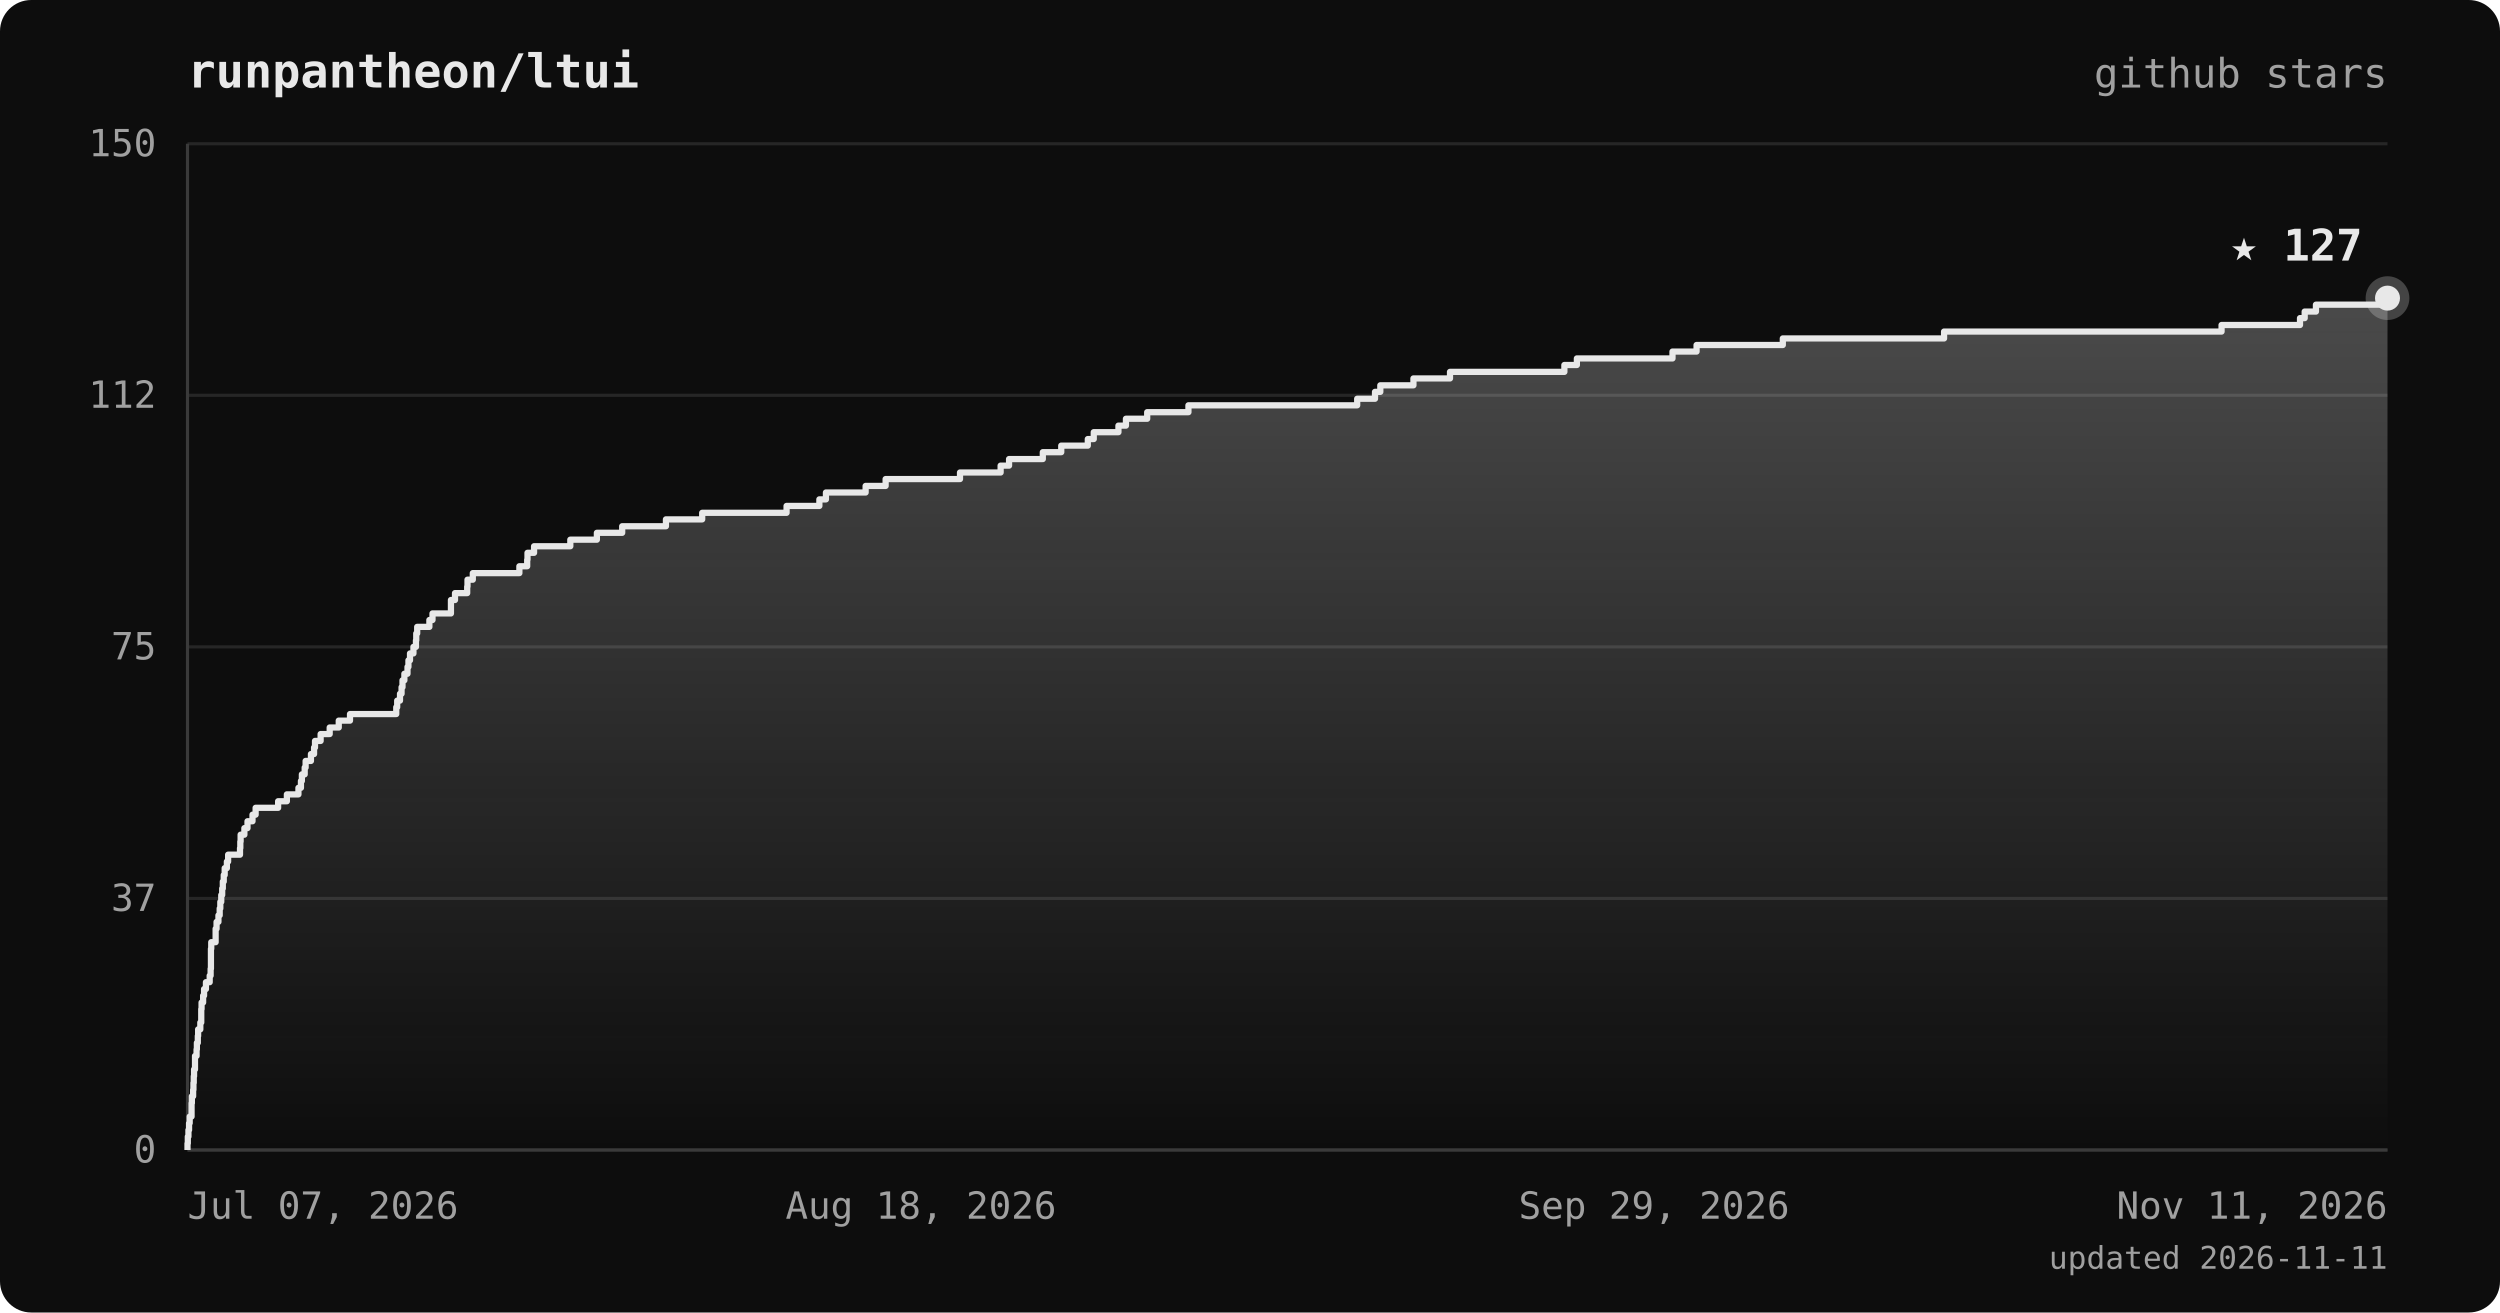
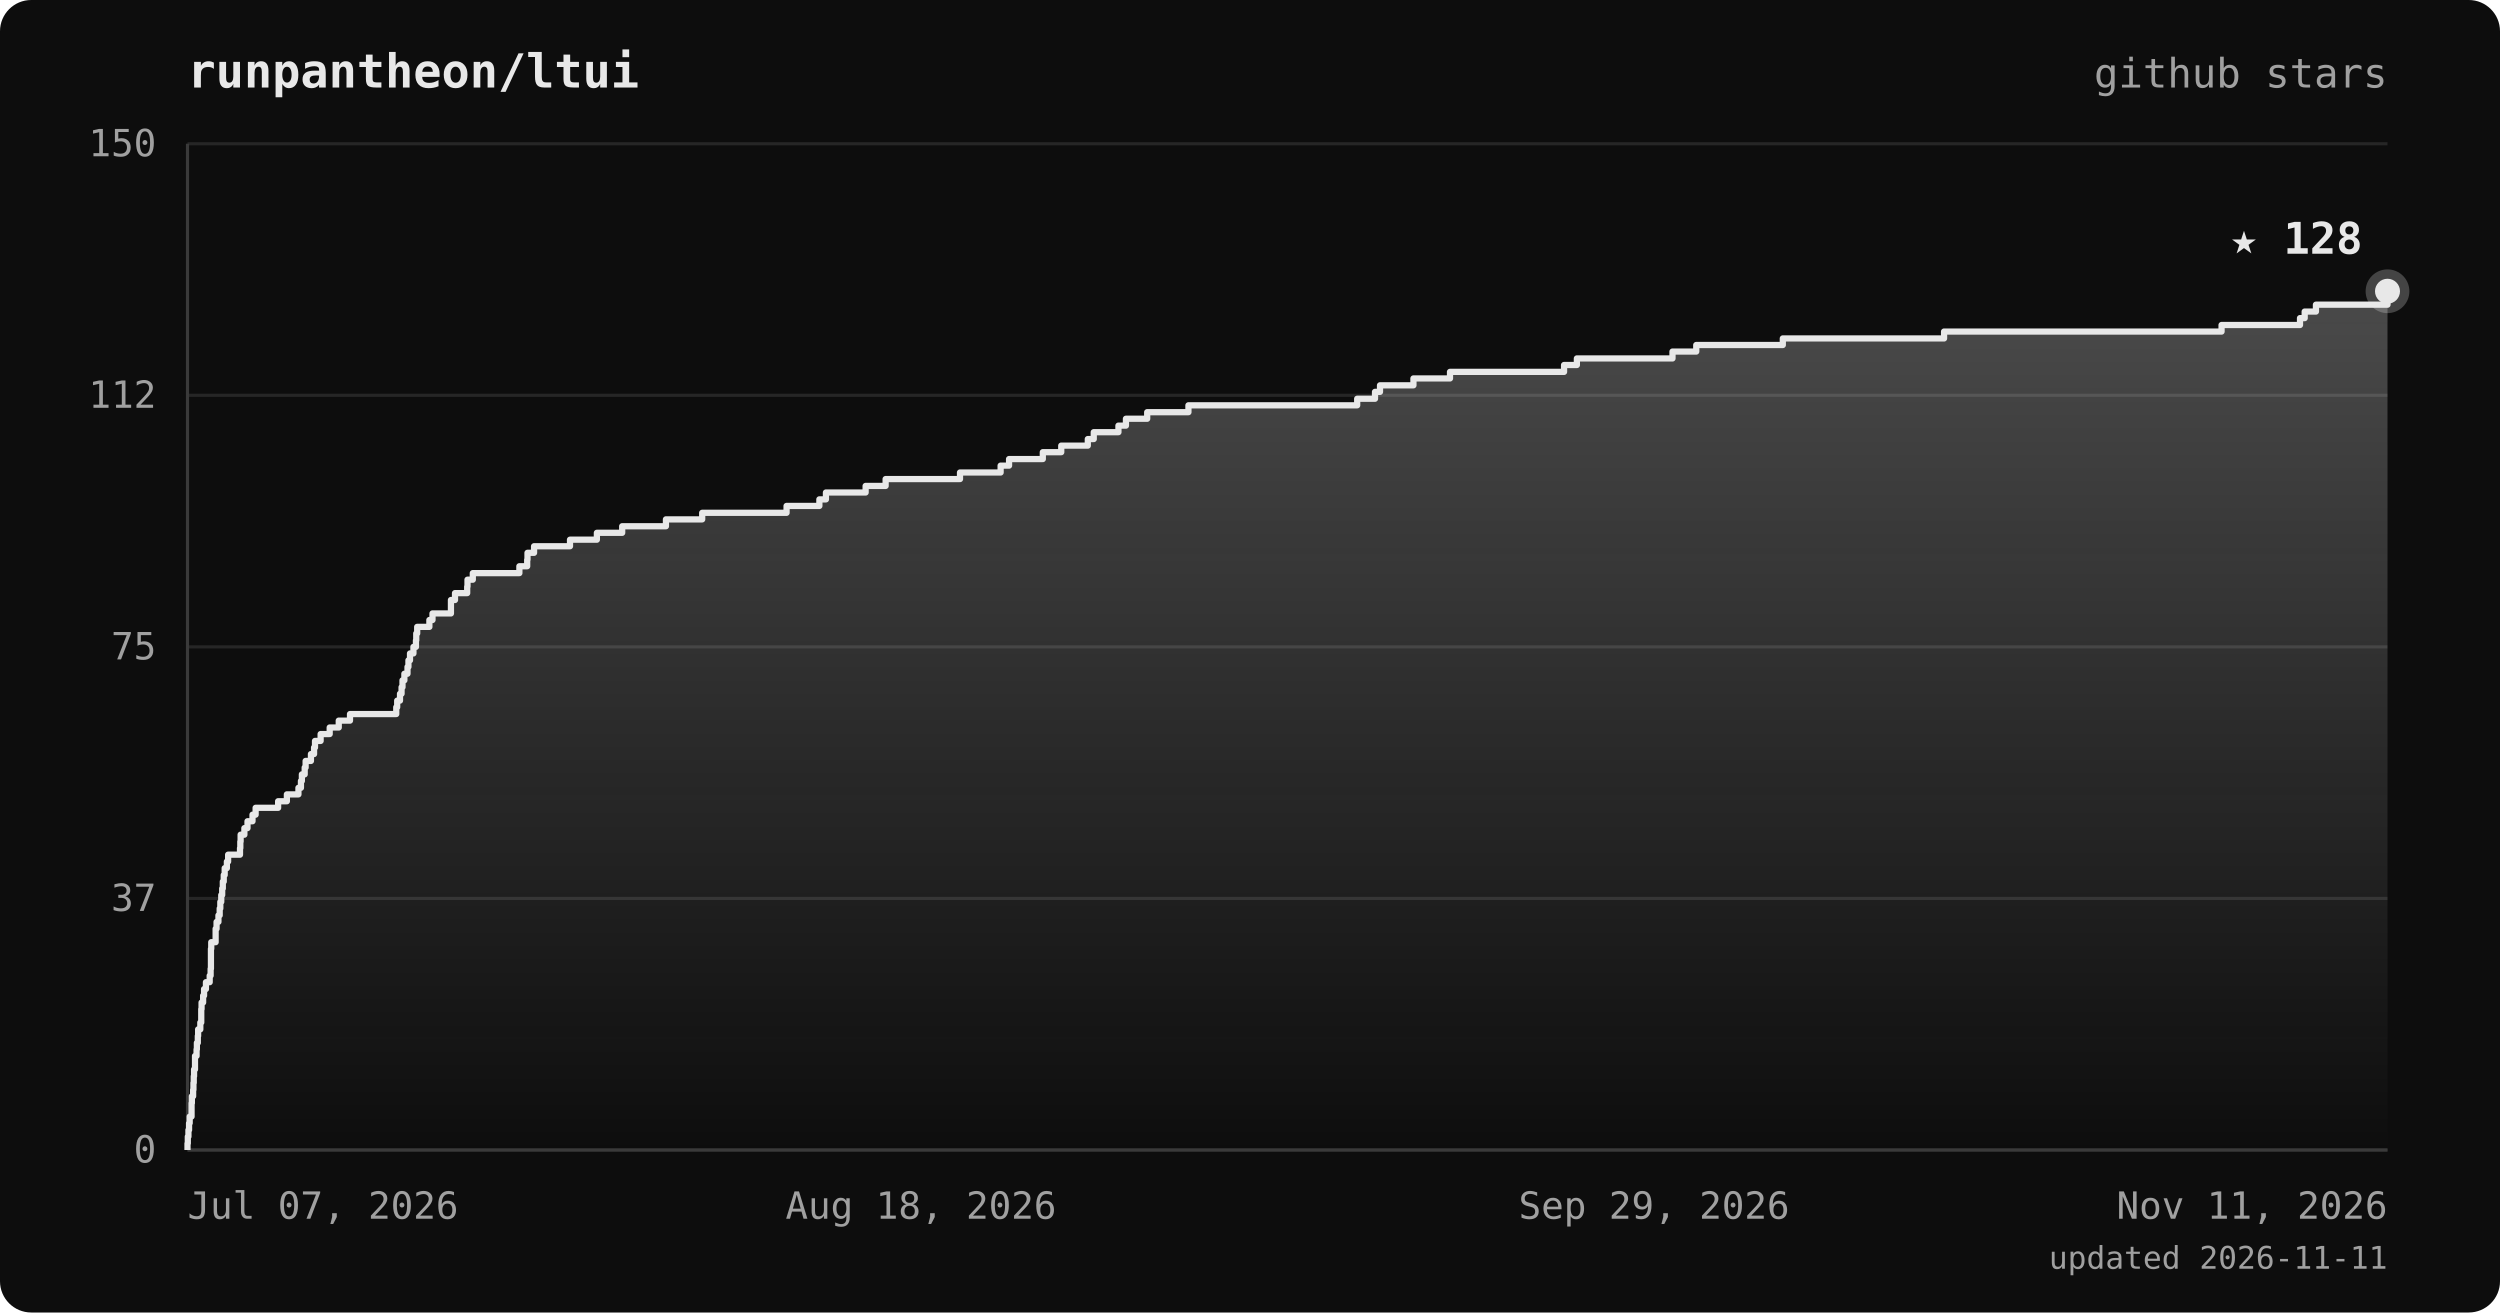
<svg xmlns="http://www.w3.org/2000/svg" viewBox="0 0 800 420" font-family="ui-monospace, 'JetBrains Mono', 'SFMono-Regular', Menlo, monospace">
  <defs>
    <linearGradient id="area" x1="0" y1="0" x2="0" y2="1">
      <stop offset="0%" stop-color="#e8e8e8" stop-opacity="0.28" />
      <stop offset="100%" stop-color="#e8e8e8" stop-opacity="0" />
    </linearGradient>
  </defs>
  <rect width="800" height="420" rx="10" fill="#0d0d0d" />
  <text x="60" y="28" fill="#e8e8e8" font-size="15" font-weight="bold">runpantheon/ltui</text>
  <text x="764" y="28" text-anchor="end" fill="#a0a0a0" font-size="13">github stars</text>
  <line x1="60" y1="368.0" x2="764" y2="368.0" stroke="#262626" stroke-width="1" />
  <line x1="60" y1="287.5" x2="764" y2="287.5" stroke="#262626" stroke-width="1" />
  <line x1="60" y1="207.0" x2="764" y2="207.0" stroke="#262626" stroke-width="1" />
  <line x1="60" y1="126.5" x2="764" y2="126.5" stroke="#262626" stroke-width="1" />
  <line x1="60" y1="46.0" x2="764" y2="46.0" stroke="#262626" stroke-width="1" />
  <line x1="60" y1="46" x2="60" y2="368" stroke="#3a3a3a" stroke-width="1" />
  <line x1="60" y1="368" x2="764" y2="368" stroke="#3a3a3a" stroke-width="1" />
-   <polygon points="60,368.0 60.0,368.0 60.0,368.0 60.0,365.9 60.1,365.9 60.1,363.7 60.3,363.7 60.3,361.6 60.5,361.6 60.5,359.4 60.7,359.4 60.7,357.3 61.3,357.3 61.3,355.1 61.3,355.1 61.3,353.0 61.4,353.0 61.4,350.8 61.8,350.8 61.8,348.7 61.9,348.7 61.9,346.5 62.0,346.5 62.0,344.4 62.1,344.4 62.1,342.2 62.4,342.2 62.4,340.1 62.4,340.1 62.4,337.9 62.9,337.9 62.9,335.8 63.0,335.8 63.0,333.7 63.3,333.7 63.3,331.5 63.4,331.5 63.4,329.4 64.1,329.4 64.1,327.2 64.4,327.2 64.4,325.1 64.4,325.1 64.4,322.9 64.5,322.9 64.5,320.8 65.0,320.8 65.0,318.6 65.3,318.6 65.3,316.5 65.9,316.5 65.9,314.3 67.1,314.3 67.1,312.2 67.4,312.2 67.4,310.0 67.5,310.0 67.5,307.9 67.5,307.9 67.5,305.7 67.5,305.7 67.5,303.6 67.6,303.6 67.6,301.5 69.0,301.5 69.0,299.3 69.0,299.3 69.0,297.2 69.3,297.2 69.3,295.0 69.9,295.0 69.9,292.9 70.3,292.9 70.3,290.7 70.5,290.7 70.5,288.6 70.8,288.6 70.8,286.4 71.1,286.4 71.1,284.3 71.3,284.3 71.3,282.1 71.6,282.1 71.6,280.0 71.9,280.0 71.9,277.8 72.6,277.8 72.6,275.7 73.0,275.7 73.0,273.5 76.8,273.5 76.8,271.4 76.9,271.4 76.9,269.3 77.0,269.3 77.0,267.1 78.2,267.1 78.2,265.0 79.2,265.0 79.2,262.8 80.8,262.8 80.8,260.7 81.8,260.7 81.8,258.5 89.0,258.5 89.0,256.4 91.8,256.4 91.8,254.2 95.5,254.2 95.5,252.1 96.3,252.1 96.3,249.9 96.6,249.9 96.6,247.8 97.5,247.8 97.5,245.6 97.8,245.6 97.8,243.5 99.5,243.5 99.5,241.3 100.5,241.3 100.5,239.2 100.8,239.2 100.8,237.1 102.6,237.1 102.6,234.9 105.5,234.9 105.5,232.8 108.4,232.8 108.4,230.6 112.0,230.6 112.0,228.5 126.8,228.5 126.8,226.3 127.1,226.3 127.1,224.2 128.0,224.2 128.0,222.0 128.5,222.0 128.5,219.9 128.8,219.9 128.8,217.7 129.4,217.7 129.4,215.6 130.4,215.6 130.4,213.4 130.7,213.4 130.7,211.3 131.2,211.3 131.2,209.1 132.3,209.1 132.3,207.0 133.1,207.0 133.1,204.9 133.2,204.9 133.2,202.7 133.5,202.7 133.5,200.6 137.4,200.6 137.4,198.4 138.4,198.4 138.4,196.3 144.3,196.3 144.3,194.1 144.3,194.1 144.3,192.0 145.6,192.0 145.6,189.8 149.5,189.8 149.5,187.7 149.6,187.7 149.6,185.5 151.3,185.5 151.3,183.4 166.2,183.4 166.2,181.2 168.7,181.2 168.7,179.1 168.8,179.1 168.8,176.9 170.9,176.9 170.9,174.8 182.5,174.8 182.5,172.7 191.0,172.7 191.0,170.5 199.1,170.5 199.1,168.4 213.1,168.4 213.1,166.2 224.7,166.2 224.7,164.1 251.7,164.1 251.7,161.9 262.2,161.9 262.2,159.8 264.3,159.8 264.3,157.6 277.0,157.6 277.0,155.5 283.4,155.5 283.4,153.3 307.2,153.3 307.2,151.2 320.2,151.2 320.2,149.0 322.9,149.0 322.9,146.9 333.7,146.9 333.7,144.7 339.6,144.7 339.6,142.6 348.1,142.6 348.1,140.5 350.0,140.5 350.0,138.3 357.9,138.3 357.9,136.2 360.3,136.2 360.3,134.0 367.1,134.0 367.1,131.9 380.3,131.9 380.3,129.7 434.3,129.7 434.3,127.6 440.0,127.6 440.0,125.4 441.7,125.4 441.7,123.3 452.3,123.3 452.3,121.1 464.0,121.1 464.0,119.0 500.6,119.0 500.6,116.8 504.6,116.8 504.6,114.7 535.2,114.7 535.2,112.5 542.9,112.5 542.9,110.4 570.5,110.4 570.5,108.3 622.1,108.3 622.1,106.1 710.9,106.1 710.9,104.0 736.0,104.0 736.0,101.8 737.5,101.8 737.5,99.7 741.1,99.7 741.1,97.5 764.0,97.5 764.0,95.4 764.0,95.4 764.0,368.0" fill="url(#area)" />
-   <polyline points="60.0,368.0 60.0,368.0 60.0,365.9 60.1,365.9 60.1,363.7 60.3,363.7 60.3,361.6 60.5,361.6 60.5,359.4 60.7,359.4 60.7,357.3 61.3,357.3 61.3,355.1 61.3,355.1 61.3,353.0 61.4,353.0 61.4,350.8 61.8,350.8 61.8,348.7 61.9,348.7 61.9,346.5 62.0,346.5 62.0,344.4 62.1,344.4 62.1,342.2 62.4,342.2 62.4,340.1 62.4,340.1 62.4,337.9 62.9,337.9 62.9,335.8 63.0,335.8 63.0,333.7 63.3,333.7 63.3,331.5 63.4,331.5 63.4,329.4 64.1,329.4 64.1,327.2 64.4,327.2 64.4,325.1 64.4,325.1 64.4,322.9 64.5,322.9 64.5,320.8 65.0,320.8 65.0,318.6 65.3,318.6 65.3,316.5 65.9,316.5 65.9,314.3 67.1,314.3 67.1,312.2 67.4,312.2 67.4,310.0 67.5,310.0 67.5,307.9 67.5,307.9 67.5,305.7 67.5,305.7 67.5,303.6 67.6,303.6 67.6,301.5 69.0,301.5 69.0,299.3 69.0,299.3 69.0,297.2 69.3,297.2 69.3,295.0 69.9,295.0 69.9,292.9 70.3,292.9 70.3,290.7 70.5,290.7 70.5,288.6 70.8,288.6 70.8,286.4 71.1,286.4 71.1,284.3 71.3,284.3 71.3,282.1 71.6,282.1 71.6,280.0 71.9,280.0 71.9,277.8 72.6,277.8 72.6,275.7 73.0,275.7 73.0,273.5 76.8,273.5 76.8,271.4 76.9,271.4 76.9,269.3 77.0,269.3 77.0,267.1 78.2,267.1 78.2,265.0 79.2,265.0 79.2,262.8 80.8,262.8 80.8,260.7 81.8,260.7 81.8,258.5 89.0,258.5 89.0,256.4 91.8,256.4 91.8,254.2 95.5,254.2 95.5,252.1 96.3,252.1 96.3,249.9 96.6,249.9 96.6,247.8 97.5,247.8 97.5,245.6 97.8,245.6 97.8,243.5 99.5,243.5 99.5,241.3 100.5,241.3 100.5,239.2 100.8,239.2 100.8,237.1 102.6,237.1 102.6,234.9 105.5,234.9 105.5,232.8 108.4,232.8 108.4,230.6 112.0,230.6 112.0,228.5 126.8,228.5 126.8,226.3 127.1,226.3 127.1,224.2 128.0,224.2 128.0,222.0 128.5,222.0 128.5,219.9 128.8,219.9 128.8,217.7 129.4,217.7 129.4,215.6 130.4,215.6 130.4,213.4 130.7,213.4 130.7,211.3 131.2,211.3 131.2,209.1 132.3,209.1 132.3,207.0 133.1,207.0 133.1,204.9 133.2,204.9 133.2,202.7 133.5,202.7 133.5,200.6 137.4,200.6 137.4,198.4 138.4,198.4 138.4,196.3 144.3,196.3 144.3,194.1 144.3,194.1 144.3,192.0 145.6,192.0 145.6,189.8 149.5,189.8 149.5,187.7 149.6,187.7 149.6,185.5 151.3,185.5 151.3,183.4 166.2,183.4 166.2,181.2 168.7,181.2 168.7,179.1 168.8,179.1 168.8,176.9 170.9,176.9 170.9,174.8 182.5,174.8 182.5,172.7 191.0,172.7 191.0,170.5 199.1,170.5 199.1,168.4 213.1,168.4 213.1,166.2 224.7,166.2 224.7,164.1 251.7,164.1 251.7,161.9 262.2,161.9 262.2,159.8 264.3,159.8 264.3,157.6 277.0,157.6 277.0,155.5 283.4,155.5 283.4,153.3 307.2,153.3 307.2,151.2 320.2,151.2 320.2,149.0 322.9,149.0 322.9,146.9 333.7,146.9 333.7,144.7 339.6,144.7 339.6,142.6 348.1,142.6 348.1,140.5 350.0,140.5 350.0,138.3 357.9,138.3 357.9,136.2 360.3,136.2 360.3,134.0 367.1,134.0 367.1,131.9 380.3,131.9 380.3,129.7 434.3,129.7 434.3,127.6 440.0,127.6 440.0,125.4 441.7,125.4 441.7,123.3 452.3,123.3 452.3,121.1 464.0,121.1 464.0,119.0 500.6,119.0 500.6,116.8 504.6,116.8 504.6,114.7 535.2,114.7 535.2,112.5 542.9,112.5 542.9,110.4 570.5,110.4 570.5,108.3 622.1,108.3 622.1,106.1 710.9,106.1 710.9,104.0 736.0,104.0 736.0,101.8 737.5,101.8 737.5,99.7 741.1,99.7 741.1,97.5 764.0,97.5 764.0,95.4 764.0,95.4" fill="none" stroke="#e8e8e8" stroke-width="2" stroke-linejoin="round" />
-   <circle cx="764.0" cy="95.4" r="7" fill="#e8e8e8" opacity="0.25" />
-   <circle cx="764.0" cy="95.4" r="4" fill="#e8e8e8" />
-   <text x="756.0" y="83.4" text-anchor="end" fill="#e8e8e8" font-size="14" font-weight="bold">★ 127</text>
+   <polygon points="60,368.0 60.0,368.0 60.0,368.0 60.0,365.9 60.1,365.9 60.1,363.7 60.3,363.7 60.3,361.6 60.5,361.6 60.5,359.4 60.7,359.4 60.7,357.3 61.3,357.3 61.3,355.1 61.3,355.1 61.3,353.0 61.4,353.0 61.4,350.8 61.8,350.8 61.8,348.7 61.9,348.7 61.9,346.5 62.0,346.5 62.0,344.4 62.1,344.4 62.1,342.2 62.4,342.2 62.4,340.1 62.4,340.1 62.4,337.9 62.9,337.9 62.9,335.8 63.0,335.8 63.0,333.7 63.3,333.7 63.3,331.5 63.4,331.5 63.4,329.4 64.1,329.4 64.1,327.2 64.4,327.2 64.4,325.1 64.4,325.1 64.4,322.9 64.5,322.9 64.5,320.8 65.0,320.8 65.0,318.6 65.3,318.6 65.3,316.5 65.9,316.5 65.9,314.3 67.1,314.3 67.1,312.2 67.4,312.2 67.4,310.0 67.5,310.0 67.5,307.9 67.5,307.9 67.5,305.7 67.5,305.7 67.5,303.6 67.6,303.6 67.6,301.5 69.0,301.5 69.0,299.3 69.0,299.3 69.0,297.2 69.3,297.2 69.3,295.0 69.9,295.0 69.9,292.9 70.3,292.9 70.3,290.7 70.5,290.7 70.5,288.6 70.8,288.6 70.8,286.4 71.1,286.4 71.1,284.3 71.3,284.3 71.3,282.1 71.6,282.1 71.6,280.0 71.9,280.0 71.9,277.8 72.6,277.8 72.6,275.7 73.0,275.7 73.0,273.5 76.8,273.5 76.8,271.4 76.9,271.4 76.9,269.3 77.0,269.3 77.0,267.1 78.2,267.1 78.2,265.0 79.2,265.0 79.2,262.8 80.8,262.8 80.8,260.7 81.8,260.7 81.8,258.5 89.0,258.5 89.0,256.4 91.8,256.4 91.8,254.2 95.5,254.2 95.5,252.1 96.3,252.1 96.3,249.9 96.6,249.9 96.6,247.8 97.5,247.8 97.5,245.6 97.8,245.6 97.8,243.5 99.5,243.5 99.5,241.3 100.5,241.3 100.5,239.2 100.8,239.2 100.8,237.1 102.6,237.1 102.6,234.9 105.5,234.9 105.5,232.8 108.4,232.8 108.4,230.6 112.0,230.6 112.0,228.5 126.8,228.5 126.8,226.3 127.1,226.3 127.1,224.2 128.0,224.2 128.0,222.0 128.5,222.0 128.5,219.9 128.8,219.9 128.8,217.7 129.4,217.7 129.4,215.6 130.4,215.6 130.4,213.4 130.7,213.4 130.7,211.3 131.2,211.3 131.2,209.1 132.3,209.1 132.3,207.0 133.1,207.0 133.1,204.9 133.2,204.9 133.2,202.7 133.5,202.7 133.5,200.6 137.4,200.6 137.4,198.4 138.4,198.4 138.4,196.3 144.3,196.3 144.3,194.1 144.3,194.1 144.3,192.0 145.6,192.0 145.6,189.8 149.5,189.8 149.5,187.7 149.6,187.7 149.6,185.5 151.3,185.5 151.3,183.4 166.2,183.4 166.2,181.2 168.7,181.2 168.7,179.1 168.8,179.1 168.8,176.9 170.9,176.9 170.9,174.8 182.4,174.8 182.4,172.7 191.0,172.7 191.0,170.5 199.1,170.5 199.1,168.4 213.1,168.4 213.1,166.2 224.7,166.2 224.7,164.1 251.7,164.1 251.7,161.9 262.2,161.9 262.2,159.8 264.3,159.8 264.3,157.6 277.0,157.6 277.0,155.5 283.4,155.5 283.4,153.3 307.2,153.3 307.2,151.2 320.2,151.2 320.2,149.0 322.9,149.0 322.9,146.9 333.7,146.9 333.7,144.7 339.6,144.7 339.6,142.6 348.1,142.6 348.1,140.5 350.0,140.5 350.0,138.3 357.9,138.3 357.9,136.2 360.3,136.2 360.3,134.0 367.1,134.0 367.1,131.9 380.3,131.9 380.3,129.7 434.3,129.7 434.3,127.6 440.0,127.6 440.0,125.4 441.6,125.4 441.6,123.3 452.3,123.3 452.3,121.1 464.0,121.1 464.0,119.0 500.5,119.0 500.5,116.8 504.6,116.8 504.6,114.7 535.2,114.7 535.2,112.5 542.8,112.5 542.8,110.4 570.5,110.4 570.5,108.3 622.1,108.3 622.1,106.1 710.9,106.1 710.9,104.0 736.0,104.0 736.0,101.8 737.5,101.8 737.5,99.7 741.1,99.7 741.1,97.5 764.0,97.5 764.0,95.4 764.0,95.4 764.0,93.2 764.0,93.2 764.0,368.0" fill="url(#area)" />
+   <polyline points="60.0,368.0 60.0,368.0 60.0,365.9 60.1,365.9 60.1,363.7 60.3,363.7 60.3,361.6 60.5,361.6 60.5,359.4 60.7,359.4 60.7,357.3 61.3,357.3 61.3,355.1 61.3,355.1 61.3,353.0 61.4,353.0 61.4,350.8 61.8,350.8 61.8,348.7 61.9,348.7 61.9,346.5 62.0,346.5 62.0,344.4 62.1,344.4 62.1,342.2 62.4,342.2 62.4,340.1 62.4,340.1 62.4,337.9 62.9,337.9 62.9,335.8 63.0,335.8 63.0,333.7 63.3,333.7 63.3,331.5 63.4,331.5 63.4,329.4 64.1,329.4 64.1,327.2 64.4,327.2 64.4,325.1 64.4,325.1 64.4,322.9 64.5,322.9 64.5,320.8 65.0,320.8 65.0,318.6 65.3,318.6 65.3,316.5 65.9,316.5 65.9,314.3 67.1,314.3 67.1,312.2 67.4,312.2 67.4,310.0 67.5,310.0 67.5,307.9 67.5,307.9 67.5,305.7 67.5,305.7 67.5,303.6 67.6,303.6 67.6,301.5 69.0,301.5 69.0,299.3 69.0,299.3 69.0,297.2 69.3,297.2 69.3,295.0 69.9,295.0 69.9,292.9 70.3,292.9 70.3,290.7 70.5,290.7 70.5,288.6 70.8,288.6 70.8,286.4 71.1,286.4 71.1,284.3 71.3,284.3 71.3,282.1 71.6,282.1 71.6,280.0 71.9,280.0 71.9,277.8 72.6,277.8 72.6,275.7 73.0,275.7 73.0,273.5 76.8,273.5 76.8,271.4 76.9,271.4 76.9,269.3 77.0,269.3 77.0,267.1 78.2,267.1 78.2,265.0 79.2,265.0 79.2,262.8 80.8,262.8 80.8,260.7 81.8,260.7 81.8,258.5 89.0,258.5 89.0,256.4 91.8,256.4 91.8,254.2 95.5,254.2 95.5,252.1 96.3,252.1 96.3,249.9 96.6,249.9 96.6,247.8 97.5,247.8 97.5,245.6 97.8,245.6 97.8,243.5 99.5,243.5 99.5,241.3 100.5,241.3 100.5,239.2 100.8,239.2 100.8,237.1 102.6,237.1 102.6,234.9 105.5,234.9 105.5,232.8 108.4,232.8 108.4,230.6 112.0,230.6 112.0,228.5 126.8,228.5 126.8,226.3 127.1,226.3 127.1,224.2 128.0,224.2 128.0,222.0 128.5,222.0 128.5,219.9 128.8,219.9 128.8,217.7 129.4,217.7 129.4,215.6 130.4,215.6 130.4,213.4 130.7,213.4 130.7,211.3 131.2,211.3 131.2,209.1 132.3,209.1 132.3,207.0 133.1,207.0 133.1,204.9 133.2,204.9 133.2,202.7 133.5,202.7 133.5,200.6 137.4,200.6 137.4,198.4 138.4,198.4 138.4,196.3 144.3,196.3 144.3,194.1 144.3,194.1 144.3,192.0 145.6,192.0 145.6,189.8 149.5,189.8 149.5,187.7 149.6,187.7 149.6,185.5 151.3,185.5 151.3,183.4 166.2,183.4 166.2,181.2 168.7,181.2 168.7,179.1 168.8,179.1 168.8,176.9 170.9,176.9 170.9,174.8 182.4,174.8 182.4,172.7 191.0,172.7 191.0,170.5 199.1,170.5 199.1,168.4 213.1,168.4 213.1,166.2 224.7,166.2 224.7,164.1 251.7,164.1 251.7,161.9 262.2,161.9 262.2,159.8 264.3,159.8 264.3,157.6 277.0,157.6 277.0,155.5 283.4,155.5 283.4,153.3 307.2,153.3 307.2,151.2 320.2,151.2 320.2,149.0 322.9,149.0 322.9,146.9 333.7,146.9 333.7,144.7 339.6,144.7 339.6,142.6 348.1,142.6 348.1,140.5 350.0,140.5 350.0,138.3 357.9,138.3 357.9,136.2 360.3,136.2 360.3,134.0 367.1,134.0 367.1,131.9 380.3,131.9 380.3,129.7 434.3,129.7 434.3,127.6 440.0,127.6 440.0,125.4 441.6,125.4 441.6,123.3 452.3,123.3 452.3,121.1 464.0,121.1 464.0,119.0 500.5,119.0 500.5,116.8 504.6,116.8 504.6,114.7 535.2,114.7 535.2,112.5 542.8,112.5 542.8,110.4 570.5,110.4 570.5,108.3 622.1,108.3 622.1,106.1 710.9,106.1 710.9,104.0 736.0,104.0 736.0,101.8 737.5,101.8 737.5,99.7 741.1,99.7 741.1,97.5 764.0,97.5 764.0,95.4 764.0,95.4 764.0,93.2 764.0,93.2" fill="none" stroke="#e8e8e8" stroke-width="2" stroke-linejoin="round" />
+   <circle cx="764.0" cy="93.2" r="7" fill="#e8e8e8" opacity="0.25" />
+   <circle cx="764.0" cy="93.2" r="4" fill="#e8e8e8" />
+   <text x="756.0" y="81.2" text-anchor="end" fill="#e8e8e8" font-size="14" font-weight="bold">★ 128</text>
  <text x="50" y="372.0" text-anchor="end" fill="#a0a0a0" font-size="12">0</text>
  <text x="50" y="291.5" text-anchor="end" fill="#a0a0a0" font-size="12">37</text>
  <text x="50" y="211.0" text-anchor="end" fill="#a0a0a0" font-size="12">75</text>
  <text x="50" y="130.5" text-anchor="end" fill="#a0a0a0" font-size="12">112</text>
  <text x="50" y="50.0" text-anchor="end" fill="#a0a0a0" font-size="12">150</text>
  <text x="60.0" y="390" text-anchor="start" fill="#a0a0a0" font-size="12">Jul 07, 2026</text>
  <text x="294.7" y="390" text-anchor="middle" fill="#a0a0a0" font-size="12">Aug 18, 2026</text>
  <text x="529.3" y="390" text-anchor="middle" fill="#a0a0a0" font-size="12">Sep 29, 2026</text>
  <text x="764.0" y="390" text-anchor="end" fill="#a0a0a0" font-size="12">Nov 11, 2026</text>
  <text x="764" y="406" text-anchor="end" fill="#a0a0a0" font-size="10">updated 2026-11-11</text>
</svg>
